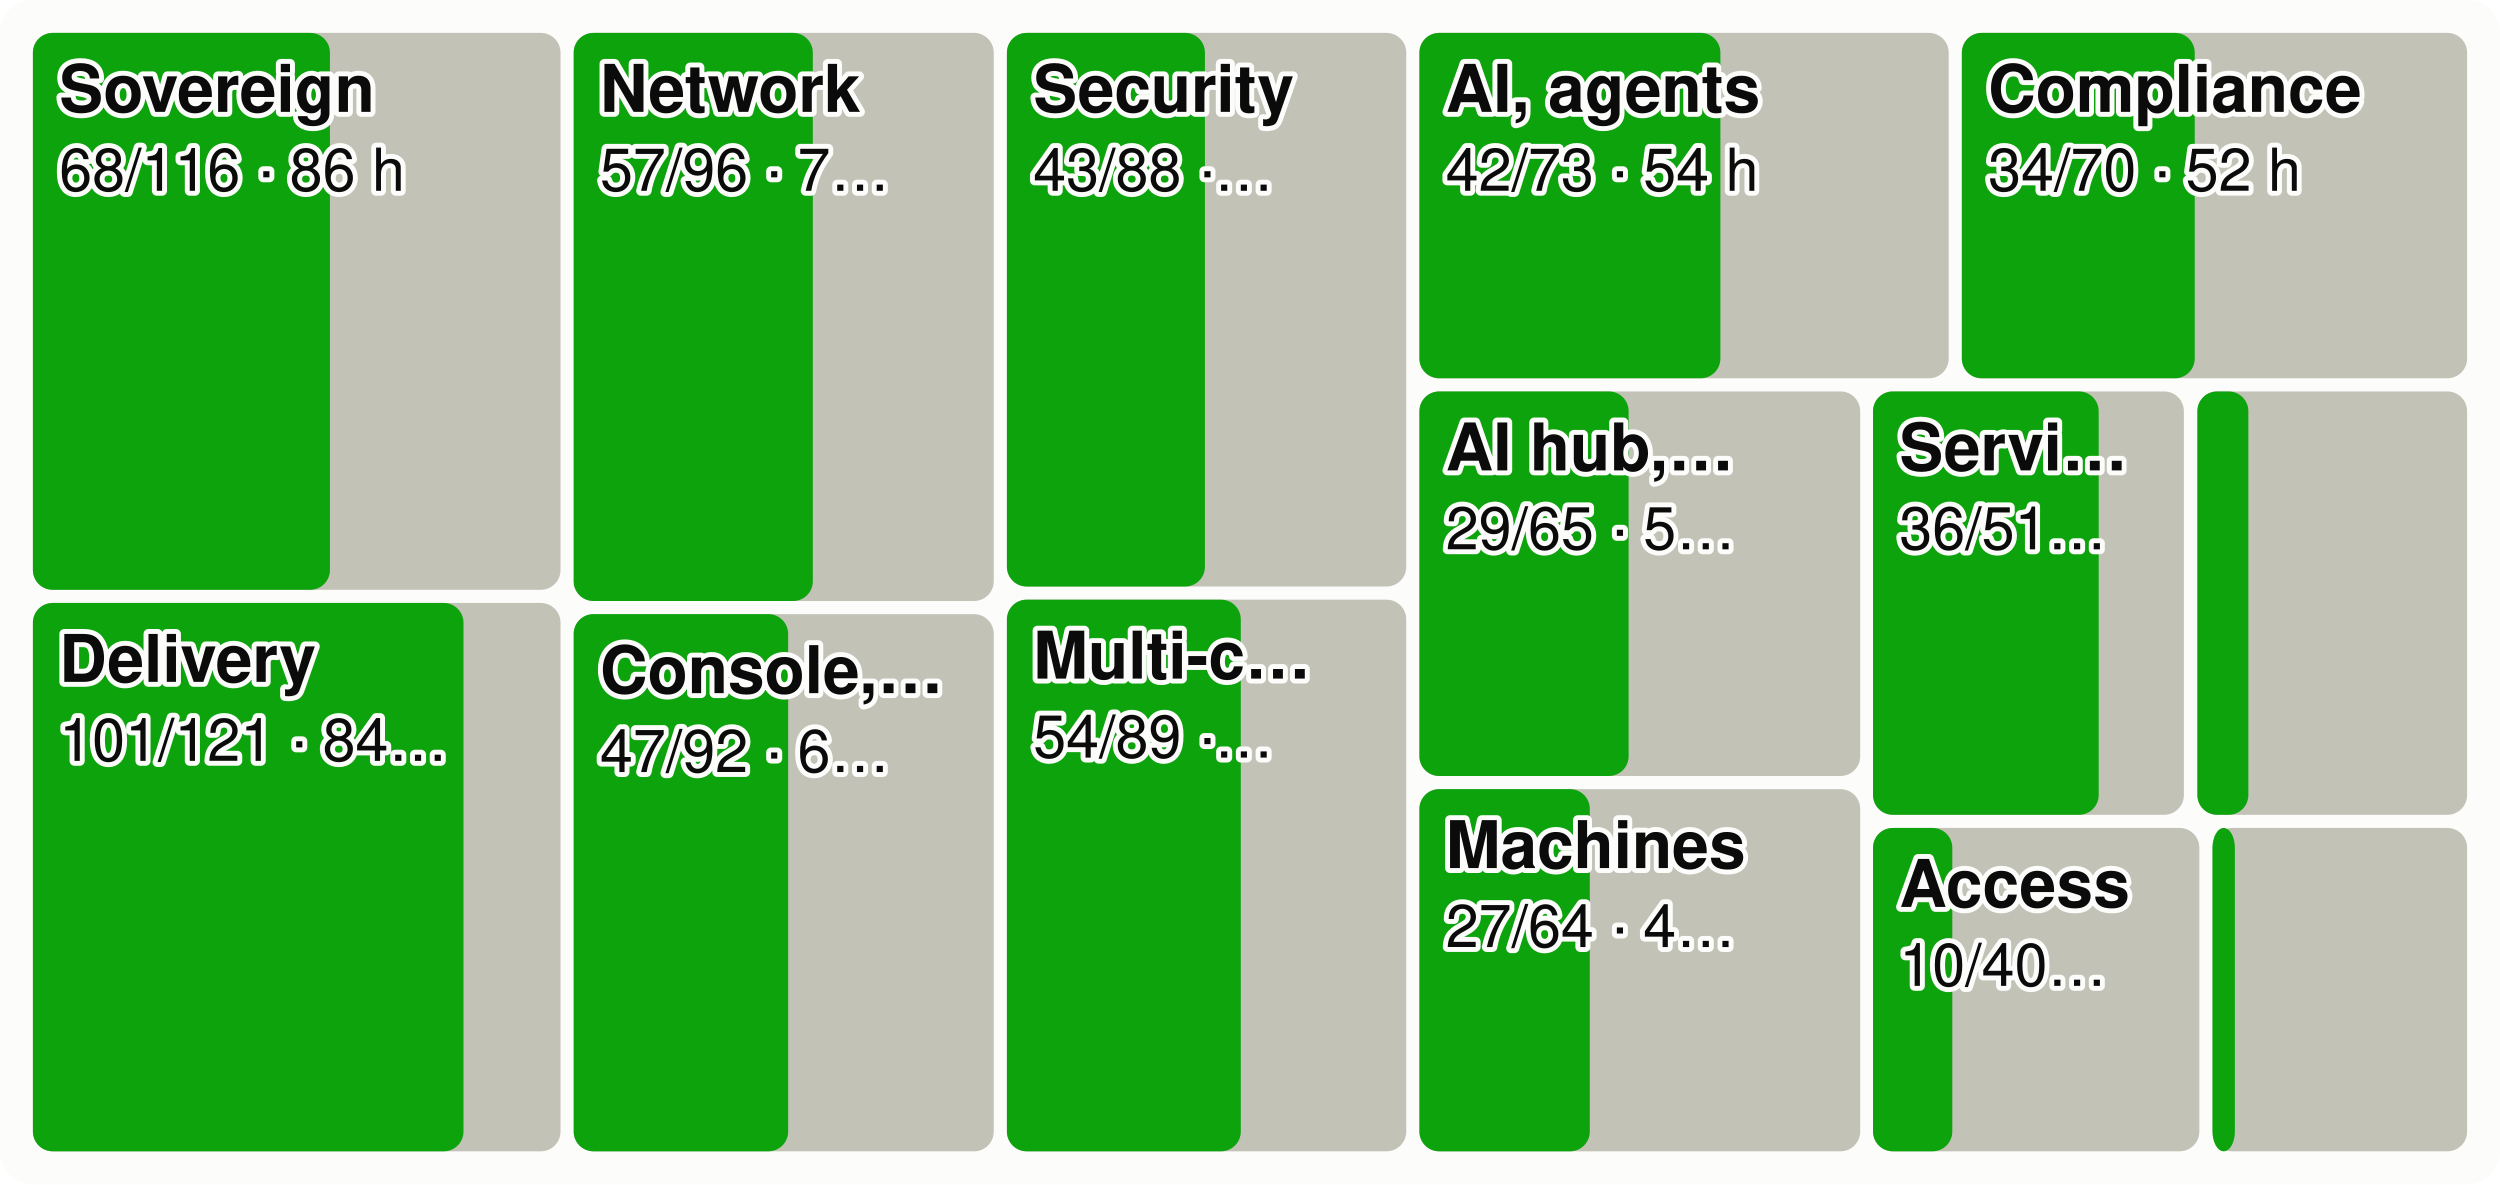
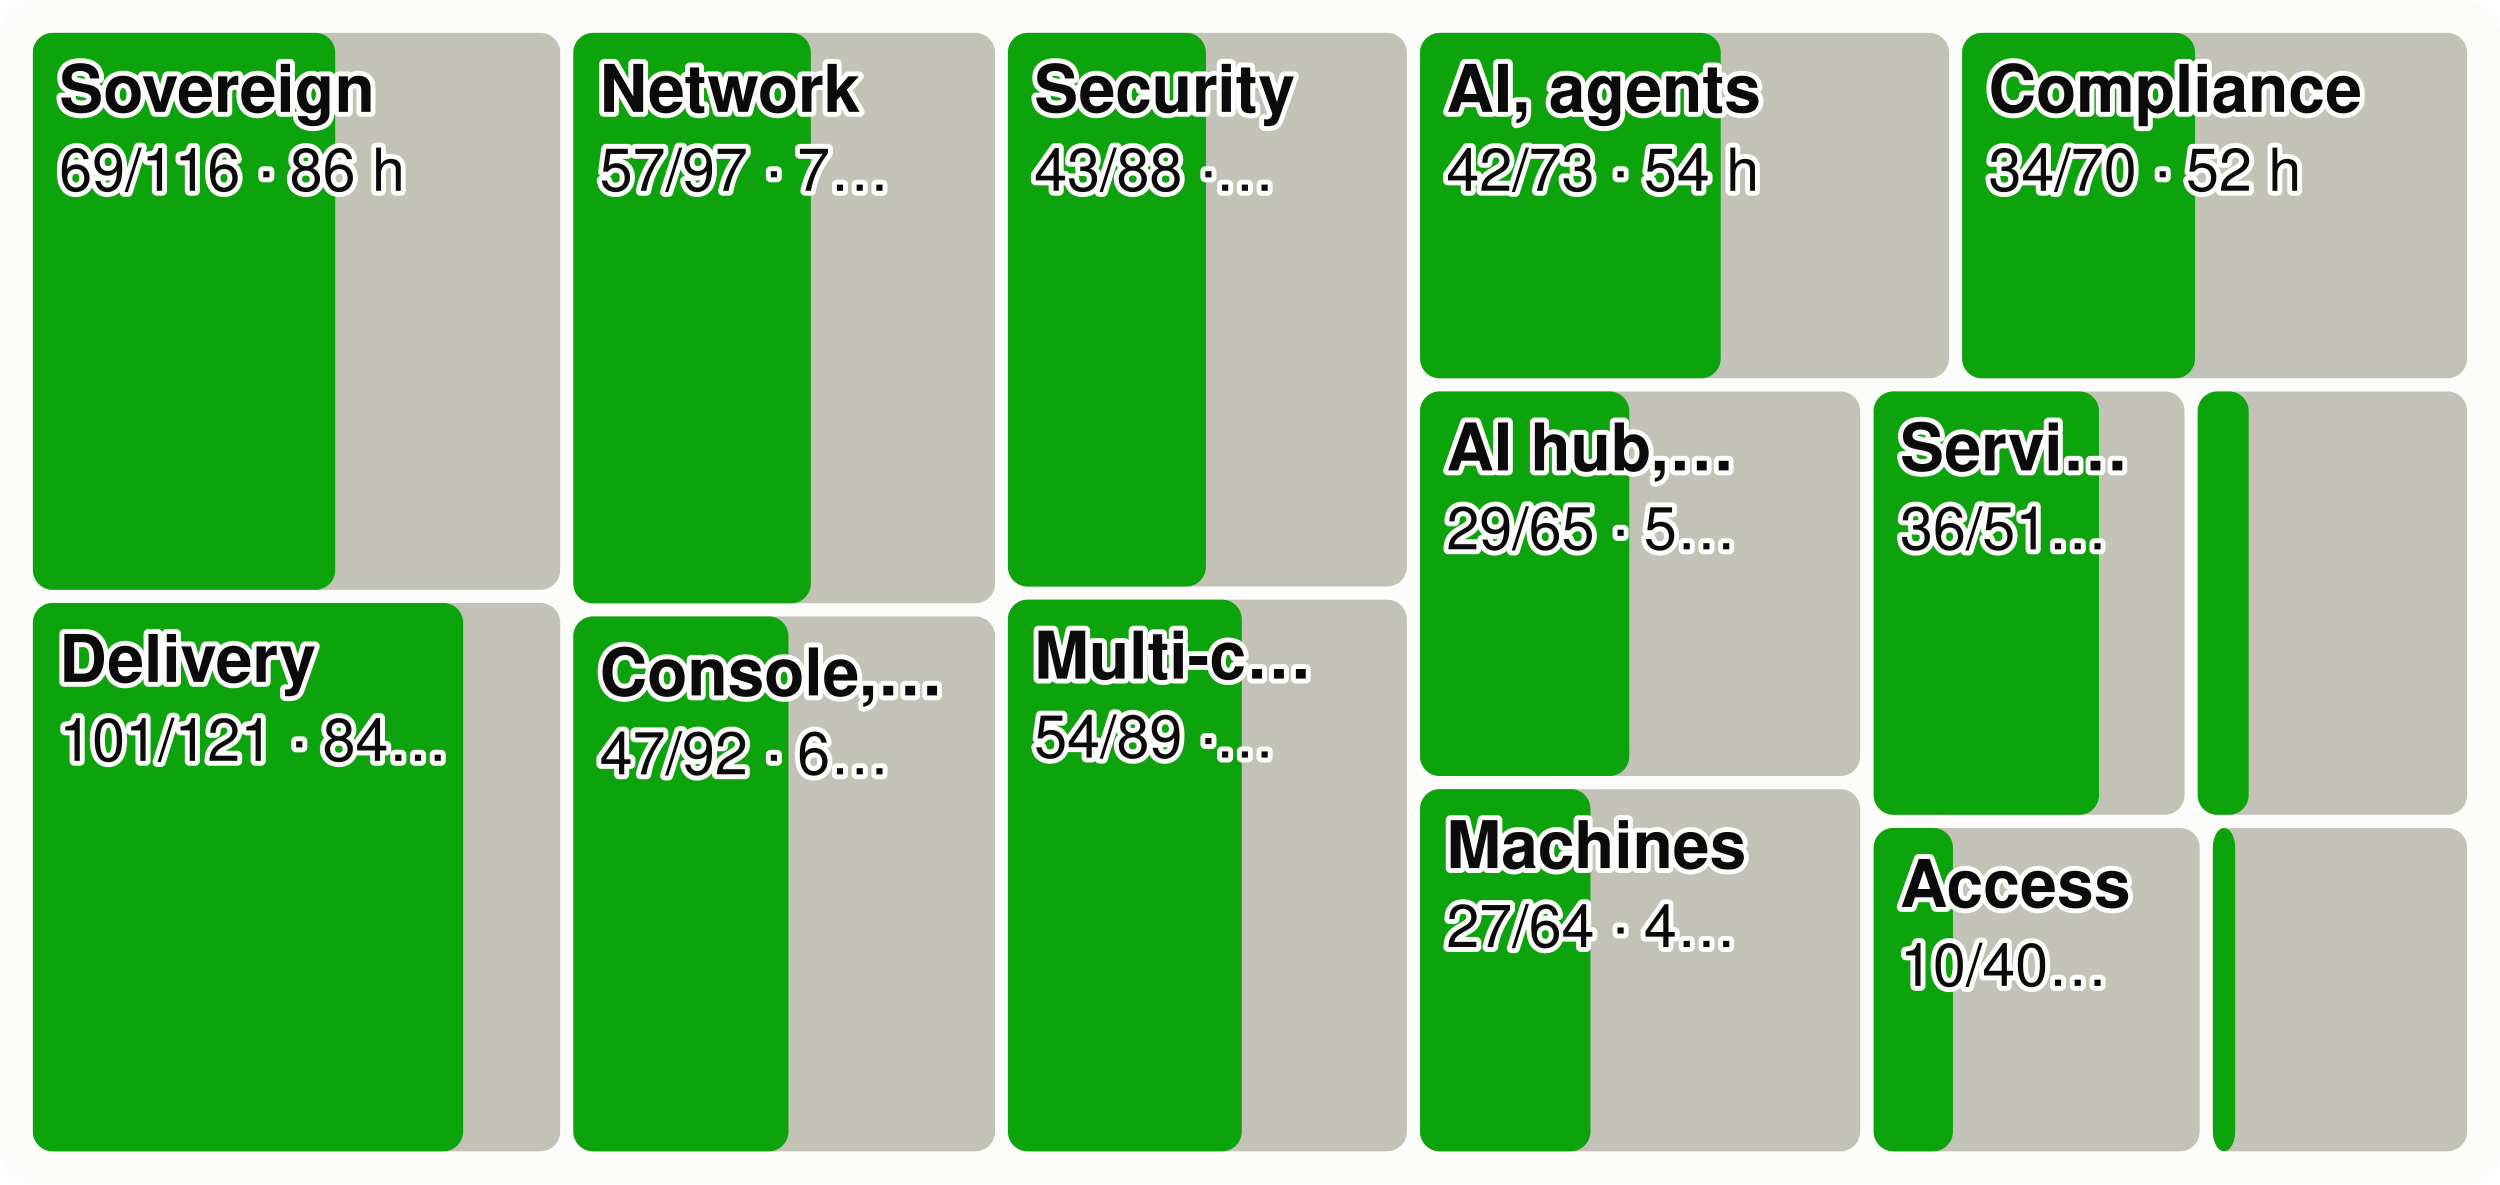
<svg xmlns="http://www.w3.org/2000/svg" viewBox="0 0 760 360" width="760" height="360" font-family="system-ui,-apple-system,Segoe UI,Helvetica,Arial,sans-serif" font-size="18" role="img" aria-label="Every product area as a tile sized by effort, the merged share in green">
  <style>.h{paint-order:stroke;stroke:#fcfcfb;stroke-width:3px;stroke-linejoin:round}.rg{stroke:#fcfcfb}@media (prefers-color-scheme: dark){.bg{fill:#1a1a19}.t1{fill:#f0efec}.t2{fill:#c3c2b7}.gr{stroke:#2c2c2a}.ax{stroke:#383835}.ld{stroke:#383835}.br{stroke:#c3c2b7}.m{stroke:#3987e5}.dp{stroke:#d95926}.v{stroke:#199e70}.i2{stroke:#c3c2b7}.i1{stroke:#f0efec}.f1{fill:#3987e5}.f2{fill:#d95926}.f3{fill:#199e70}.f4{fill:#c98500}.ev{fill:#c3c2b7}.inv{fill:#1a1a19}.done{fill:#cde2fb}.todo{fill:#52514e}.tile{fill:#262624}.h,.rg{stroke:#1a1a19}}</style>
  <rect width="760" height="360" rx="10" class="bg" fill="#fcfcfb" />
-   <rect x="10.0" y="10.0" width="160.4" height="169.3" rx="6" class="todo" fill="#c3c2b7" />
-   <rect x="10.0" y="10.0" width="90.3" height="169.3" rx="6" class="gain" fill="#0ca30c" />
+   <rect x="10.0" y="10.0" width="160.3" height="169.3" rx="6" class="todo" fill="#c3c2b7" />
+   <rect x="10.0" y="10.0" width="91.9" height="169.3" rx="6" class="gain" fill="#0ca30c" />
  <text x="18.0" y="34.0" class="t1 h" fill="#0b0b0b" font-size="20" font-weight="600">Sovereign</text>
-   <text x="18.0" y="58.0" class="t1 h" fill="#0b0b0b" font-size="18">68/116 · 86 h</text>
-   <rect x="10.0" y="183.3" width="160.4" height="166.7" rx="6" class="todo" fill="#c3c2b7" />
-   <rect x="10.0" y="183.3" width="130.9" height="166.7" rx="6" class="gain" fill="#0ca30c" />
+   <text x="18.0" y="58.0" class="t1 h" fill="#0b0b0b" font-size="18">69/116 · 86 h</text>
+   <rect x="10.0" y="183.3" width="160.3" height="166.7" rx="6" class="todo" fill="#c3c2b7" />
+   <rect x="10.0" y="183.3" width="130.8" height="166.7" rx="6" class="gain" fill="#0ca30c" />
  <text x="18.0" y="207.3" class="t1 h" fill="#0b0b0b" font-size="20" font-weight="600">Delivery</text>
  <text x="18.0" y="231.3" class="t1 h" fill="#0b0b0b" font-size="18">101/121 · 84…</text>
-   <rect x="174.4" y="10.0" width="127.7" height="172.7" rx="6" class="todo" fill="#c3c2b7" />
-   <rect x="174.4" y="10.0" width="72.7" height="172.7" rx="6" class="gain" fill="#0ca30c" />
-   <text x="182.4" y="34.0" class="t1 h" fill="#0b0b0b" font-size="20" font-weight="600">Network</text>
-   <text x="182.4" y="58.0" class="t1 h" fill="#0b0b0b" font-size="18">57/96 · 7…</text>
-   <rect x="174.4" y="186.7" width="127.7" height="163.3" rx="6" class="todo" fill="#c3c2b7" />
-   <rect x="174.4" y="186.7" width="65.2" height="163.3" rx="6" class="gain" fill="#0ca30c" />
-   <text x="182.4" y="210.7" class="t1 h" fill="#0b0b0b" font-size="20" font-weight="600">Console,…</text>
-   <text x="182.4" y="234.7" class="t1 h" fill="#0b0b0b" font-size="18">47/92 · 6…</text>
-   <rect x="306.1" y="10.0" width="121.4" height="168.3" rx="6" class="todo" fill="#c3c2b7" />
-   <rect x="306.1" y="10.0" width="60.2" height="168.3" rx="6" class="gain" fill="#0ca30c" />
-   <text x="314.1" y="34.0" class="t1 h" fill="#0b0b0b" font-size="20" font-weight="600">Security</text>
-   <text x="314.1" y="58.0" class="t1 h" fill="#0b0b0b" font-size="18">43/88 ·…</text>
-   <rect x="306.1" y="182.3" width="121.4" height="167.7" rx="6" class="todo" fill="#c3c2b7" />
-   <rect x="306.1" y="182.3" width="71.1" height="167.7" rx="6" class="gain" fill="#0ca30c" />
-   <text x="314.1" y="206.3" class="t1 h" fill="#0b0b0b" font-size="20" font-weight="600">Multi-c…</text>
-   <text x="314.1" y="230.3" class="t1 h" fill="#0b0b0b" font-size="18">54/89 ·…</text>
-   <rect x="431.5" y="10.0" width="160.9" height="105.0" rx="6" class="todo" fill="#c3c2b7" />
-   <rect x="431.5" y="10.0" width="91.5" height="105.0" rx="6" class="gain" fill="#0ca30c" />
-   <text x="439.5" y="34.0" class="t1 h" fill="#0b0b0b" font-size="20" font-weight="600">AI, agents</text>
-   <text x="439.5" y="58.0" class="t1 h" fill="#0b0b0b" font-size="18">42/73 · 54 h</text>
-   <rect x="596.4" y="10.0" width="153.6" height="105.0" rx="6" class="todo" fill="#c3c2b7" />
-   <rect x="596.4" y="10.0" width="70.8" height="105.0" rx="6" class="gain" fill="#0ca30c" />
-   <text x="604.4" y="34.0" class="t1 h" fill="#0b0b0b" font-size="20" font-weight="600">Compliance</text>
-   <text x="604.4" y="58.0" class="t1 h" fill="#0b0b0b" font-size="18">34/70 · 52 h</text>
-   <rect x="431.5" y="119.0" width="134.0" height="116.9" rx="6" class="todo" fill="#c3c2b7" />
-   <rect x="431.5" y="119.0" width="63.6" height="116.9" rx="6" class="gain" fill="#0ca30c" />
-   <text x="439.5" y="143.0" class="t1 h" fill="#0b0b0b" font-size="20" font-weight="600">AI hub,…</text>
-   <text x="439.5" y="167.0" class="t1 h" fill="#0b0b0b" font-size="18">29/65 · 5…</text>
-   <rect x="431.5" y="239.9" width="134.0" height="110.1" rx="6" class="todo" fill="#c3c2b7" />
-   <rect x="431.5" y="239.9" width="51.8" height="110.1" rx="6" class="gain" fill="#0ca30c" />
-   <text x="439.5" y="263.9" class="t1 h" fill="#0b0b0b" font-size="20" font-weight="600">Machines</text>
-   <text x="439.5" y="287.9" class="t1 h" fill="#0b0b0b" font-size="18">27/64 · 4…</text>
-   <rect x="569.4" y="119.0" width="94.5" height="128.7" rx="6" class="todo" fill="#c3c2b7" />
-   <rect x="569.4" y="119.0" width="68.6" height="128.7" rx="6" class="gain" fill="#0ca30c" />
-   <text x="577.4" y="143.0" class="t1 h" fill="#0b0b0b" font-size="20" font-weight="600">Servi…</text>
-   <text x="577.4" y="167.0" class="t1 h" fill="#0b0b0b" font-size="18">36/51…</text>
-   <rect x="668.0" y="119.0" width="82.0" height="128.7" rx="6" class="todo" fill="#c3c2b7" />
-   <rect x="668.0" y="119.0" width="15.5" height="128.7" rx="6" class="gain" fill="#0ca30c" />
-   <rect x="569.4" y="251.7" width="99.2" height="98.3" rx="6" class="todo" fill="#c3c2b7" />
-   <rect x="569.4" y="251.7" width="24.1" height="98.3" rx="6" class="gain" fill="#0ca30c" />
-   <text x="577.4" y="275.7" class="t1 h" fill="#0b0b0b" font-size="20" font-weight="600">Access</text>
-   <text x="577.4" y="299.7" class="t1 h" fill="#0b0b0b" font-size="18">10/40…</text>
-   <rect x="672.6" y="251.7" width="77.4" height="98.3" rx="6" class="todo" fill="#c3c2b7" />
-   <rect x="672.6" y="251.7" width="6.8" height="98.3" rx="6" class="gain" fill="#0ca30c" />
+   <rect x="174.3" y="10.0" width="128.2" height="173.4" rx="6" class="todo" fill="#c3c2b7" />
+   <rect x="174.3" y="10.0" width="72.2" height="173.4" rx="6" class="gain" fill="#0ca30c" />
+   <text x="182.3" y="34.0" class="t1 h" fill="#0b0b0b" font-size="20" font-weight="600">Network</text>
+   <text x="182.3" y="58.0" class="t1 h" fill="#0b0b0b" font-size="18">57/97 · 7…</text>
+   <rect x="174.3" y="187.4" width="128.2" height="162.6" rx="6" class="todo" fill="#c3c2b7" />
+   <rect x="174.3" y="187.4" width="65.4" height="162.6" rx="6" class="gain" fill="#0ca30c" />
+   <text x="182.3" y="211.4" class="t1 h" fill="#0b0b0b" font-size="20" font-weight="600">Console,…</text>
+   <text x="182.3" y="235.4" class="t1 h" fill="#0b0b0b" font-size="18">47/92 · 6…</text>
+   <rect x="306.4" y="10.0" width="121.3" height="168.3" rx="6" class="todo" fill="#c3c2b7" />
+   <rect x="306.4" y="10.0" width="60.2" height="168.3" rx="6" class="gain" fill="#0ca30c" />
+   <text x="314.4" y="34.0" class="t1 h" fill="#0b0b0b" font-size="20" font-weight="600">Security</text>
+   <text x="314.4" y="58.0" class="t1 h" fill="#0b0b0b" font-size="18">43/88 ·…</text>
+   <rect x="306.4" y="182.3" width="121.3" height="167.7" rx="6" class="todo" fill="#c3c2b7" />
+   <rect x="306.4" y="182.3" width="71.1" height="167.7" rx="6" class="gain" fill="#0ca30c" />
+   <text x="314.4" y="206.3" class="t1 h" fill="#0b0b0b" font-size="20" font-weight="600">Multi-c…</text>
+   <text x="314.4" y="230.3" class="t1 h" fill="#0b0b0b" font-size="18">54/89 ·…</text>
+   <rect x="431.7" y="10.0" width="160.8" height="105.0" rx="6" class="todo" fill="#c3c2b7" />
+   <rect x="431.7" y="10.0" width="91.4" height="105.0" rx="6" class="gain" fill="#0ca30c" />
+   <text x="439.7" y="34.0" class="t1 h" fill="#0b0b0b" font-size="20" font-weight="600">AI, agents</text>
+   <text x="439.7" y="58.0" class="t1 h" fill="#0b0b0b" font-size="18">42/73 · 54 h</text>
+   <rect x="596.5" y="10.0" width="153.5" height="105.0" rx="6" class="todo" fill="#c3c2b7" />
+   <rect x="596.5" y="10.0" width="70.8" height="105.0" rx="6" class="gain" fill="#0ca30c" />
+   <text x="604.5" y="34.0" class="t1 h" fill="#0b0b0b" font-size="20" font-weight="600">Compliance</text>
+   <text x="604.5" y="58.0" class="t1 h" fill="#0b0b0b" font-size="18">34/70 · 52 h</text>
+   <rect x="431.7" y="119.0" width="133.8" height="116.9" rx="6" class="todo" fill="#c3c2b7" />
+   <rect x="431.7" y="119.0" width="63.6" height="116.9" rx="6" class="gain" fill="#0ca30c" />
+   <text x="439.7" y="143.0" class="t1 h" fill="#0b0b0b" font-size="20" font-weight="600">AI hub,…</text>
+   <text x="439.7" y="167.0" class="t1 h" fill="#0b0b0b" font-size="18">29/65 · 5…</text>
+   <rect x="431.7" y="239.9" width="133.8" height="110.1" rx="6" class="todo" fill="#c3c2b7" />
+   <rect x="431.7" y="239.9" width="51.8" height="110.1" rx="6" class="gain" fill="#0ca30c" />
+   <text x="439.7" y="263.9" class="t1 h" fill="#0b0b0b" font-size="20" font-weight="600">Machines</text>
+   <text x="439.7" y="287.9" class="t1 h" fill="#0b0b0b" font-size="18">27/64 · 4…</text>
+   <rect x="569.6" y="119.0" width="94.5" height="128.7" rx="6" class="todo" fill="#c3c2b7" />
+   <rect x="569.6" y="119.0" width="68.5" height="128.7" rx="6" class="gain" fill="#0ca30c" />
+   <text x="577.6" y="143.0" class="t1 h" fill="#0b0b0b" font-size="20" font-weight="600">Servi…</text>
+   <text x="577.6" y="167.0" class="t1 h" fill="#0b0b0b" font-size="18">36/51…</text>
+   <rect x="668.1" y="119.0" width="81.9" height="128.7" rx="6" class="todo" fill="#c3c2b7" />
+   <rect x="668.1" y="119.0" width="15.5" height="128.7" rx="6" class="gain" fill="#0ca30c" />
+   <rect x="569.6" y="251.7" width="99.1" height="98.3" rx="6" class="todo" fill="#c3c2b7" />
+   <rect x="569.6" y="251.7" width="24.1" height="98.3" rx="6" class="gain" fill="#0ca30c" />
+   <text x="577.6" y="275.7" class="t1 h" fill="#0b0b0b" font-size="20" font-weight="600">Access</text>
+   <text x="577.6" y="299.7" class="t1 h" fill="#0b0b0b" font-size="18">10/40…</text>
+   <rect x="672.7" y="251.7" width="77.3" height="98.3" rx="6" class="todo" fill="#c3c2b7" />
+   <rect x="672.7" y="251.7" width="6.8" height="98.3" rx="6" class="gain" fill="#0ca30c" />
</svg>
